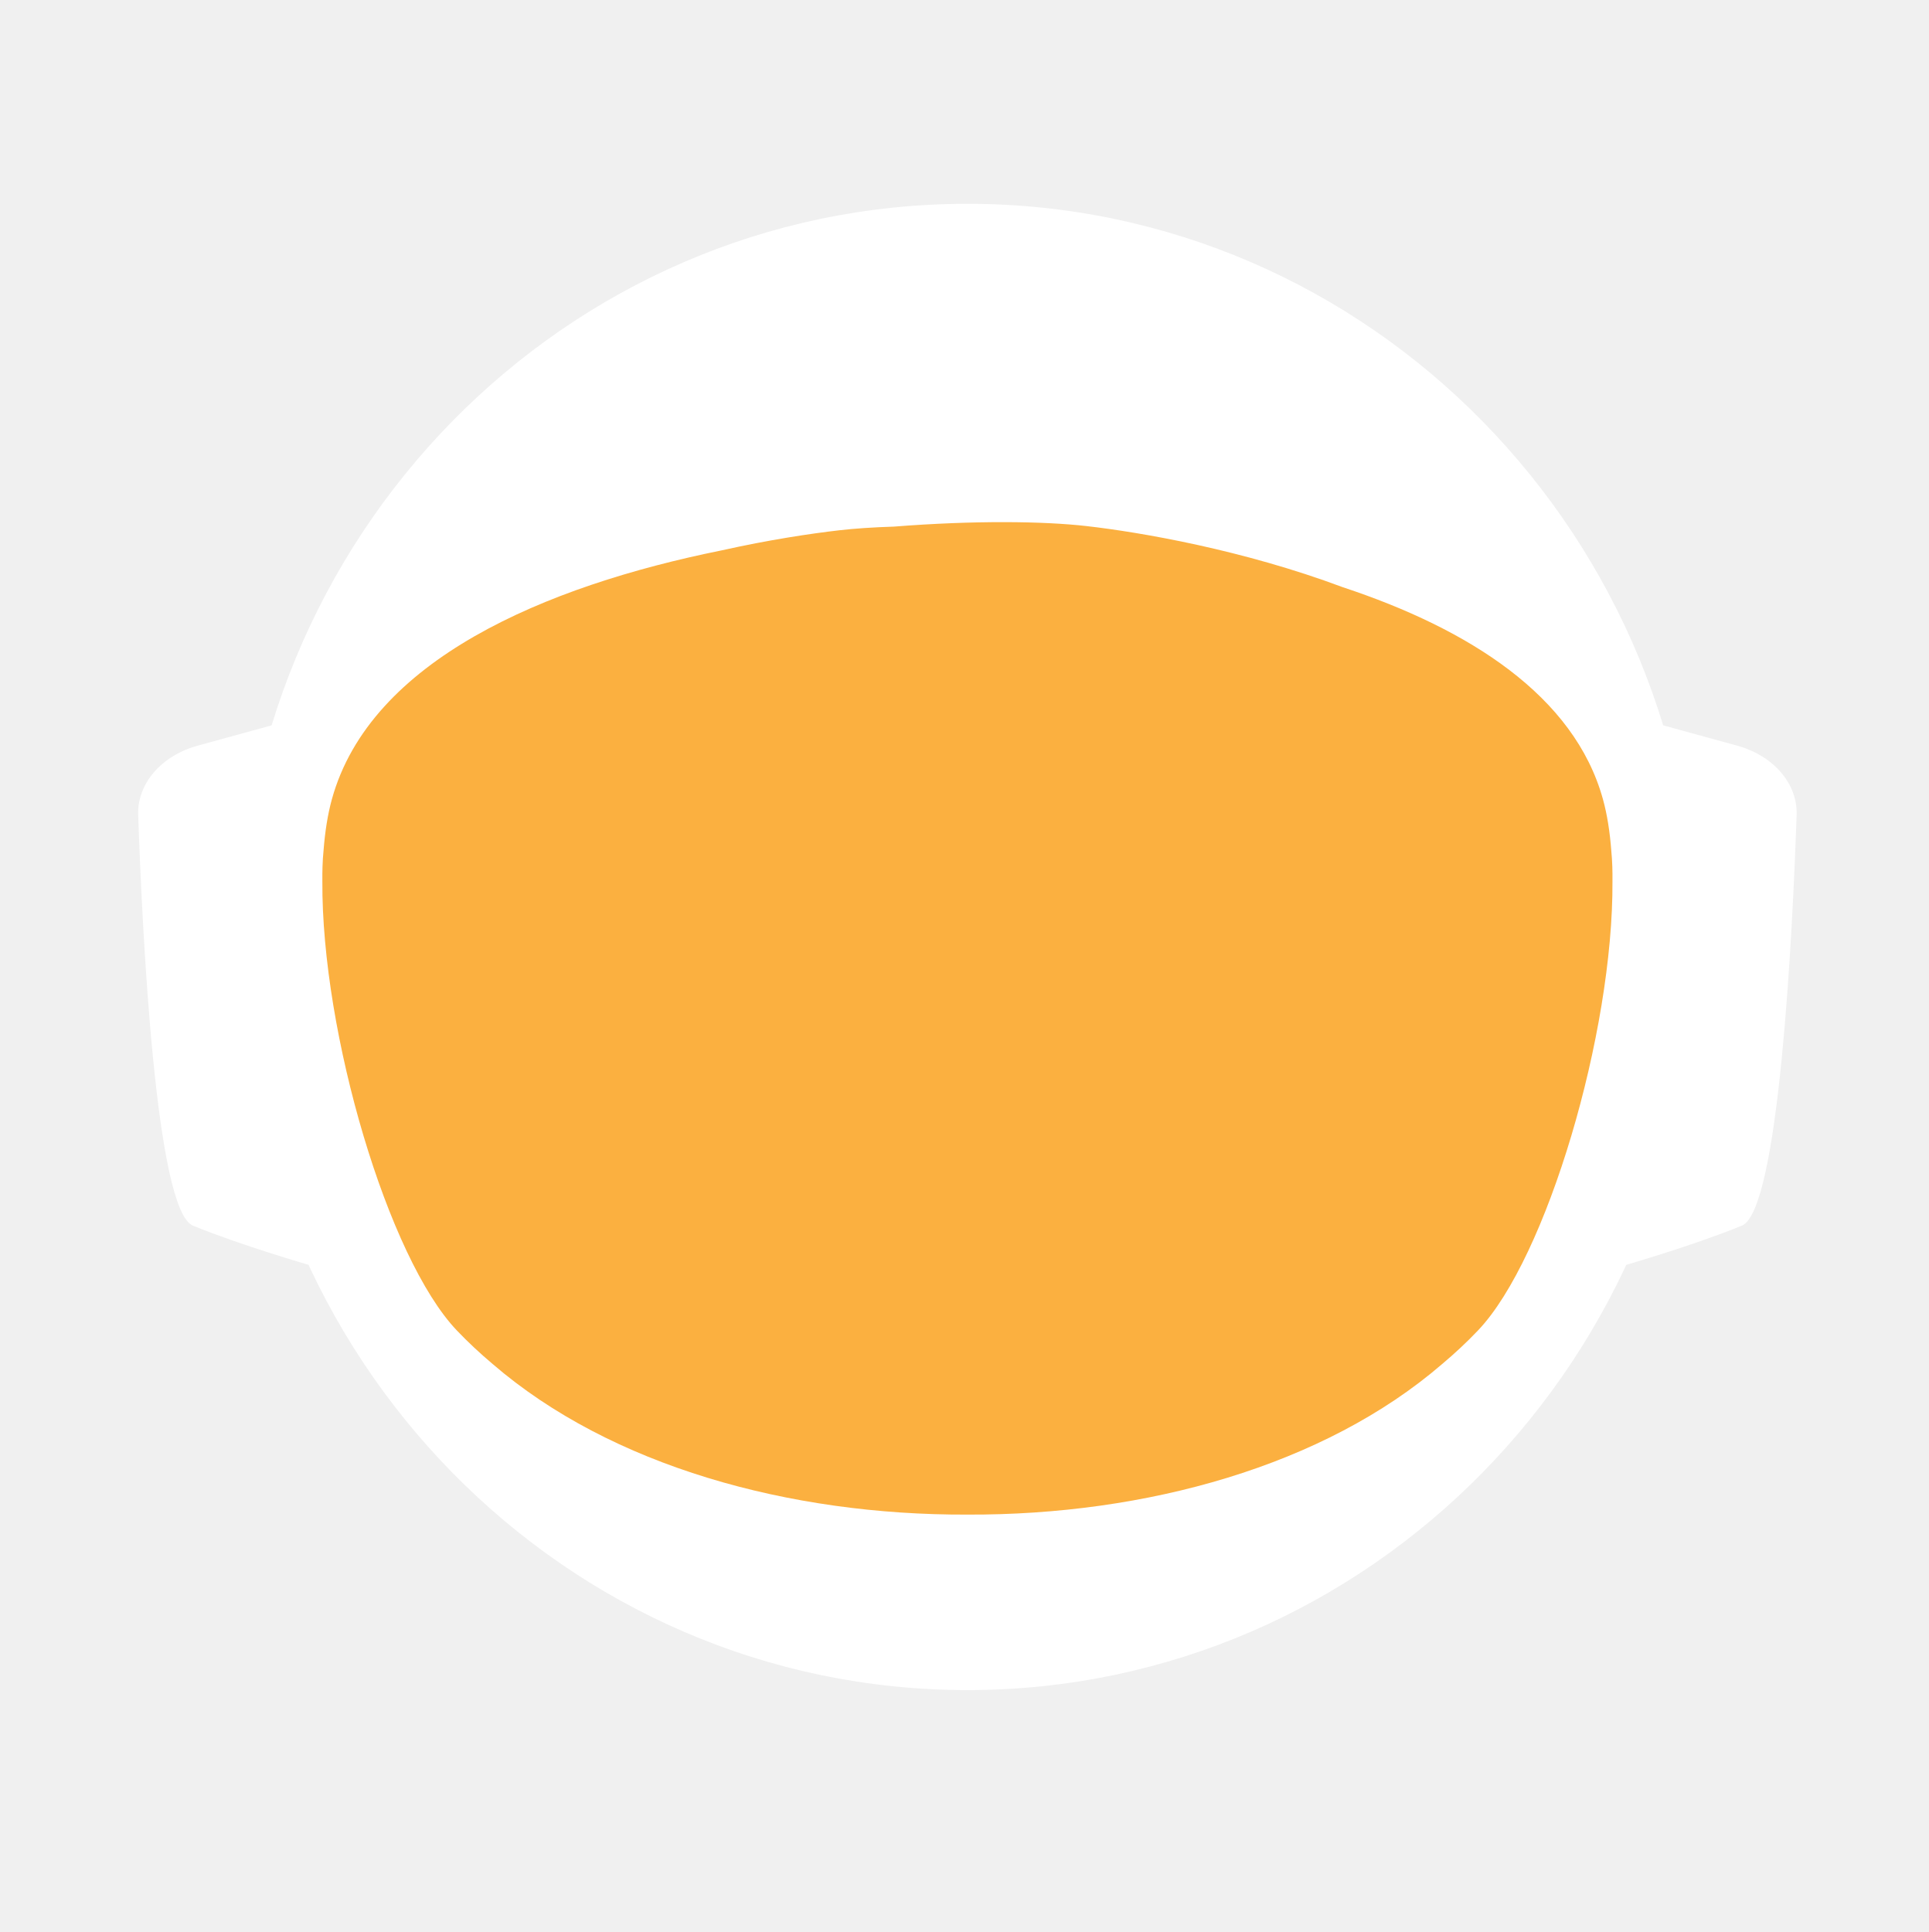
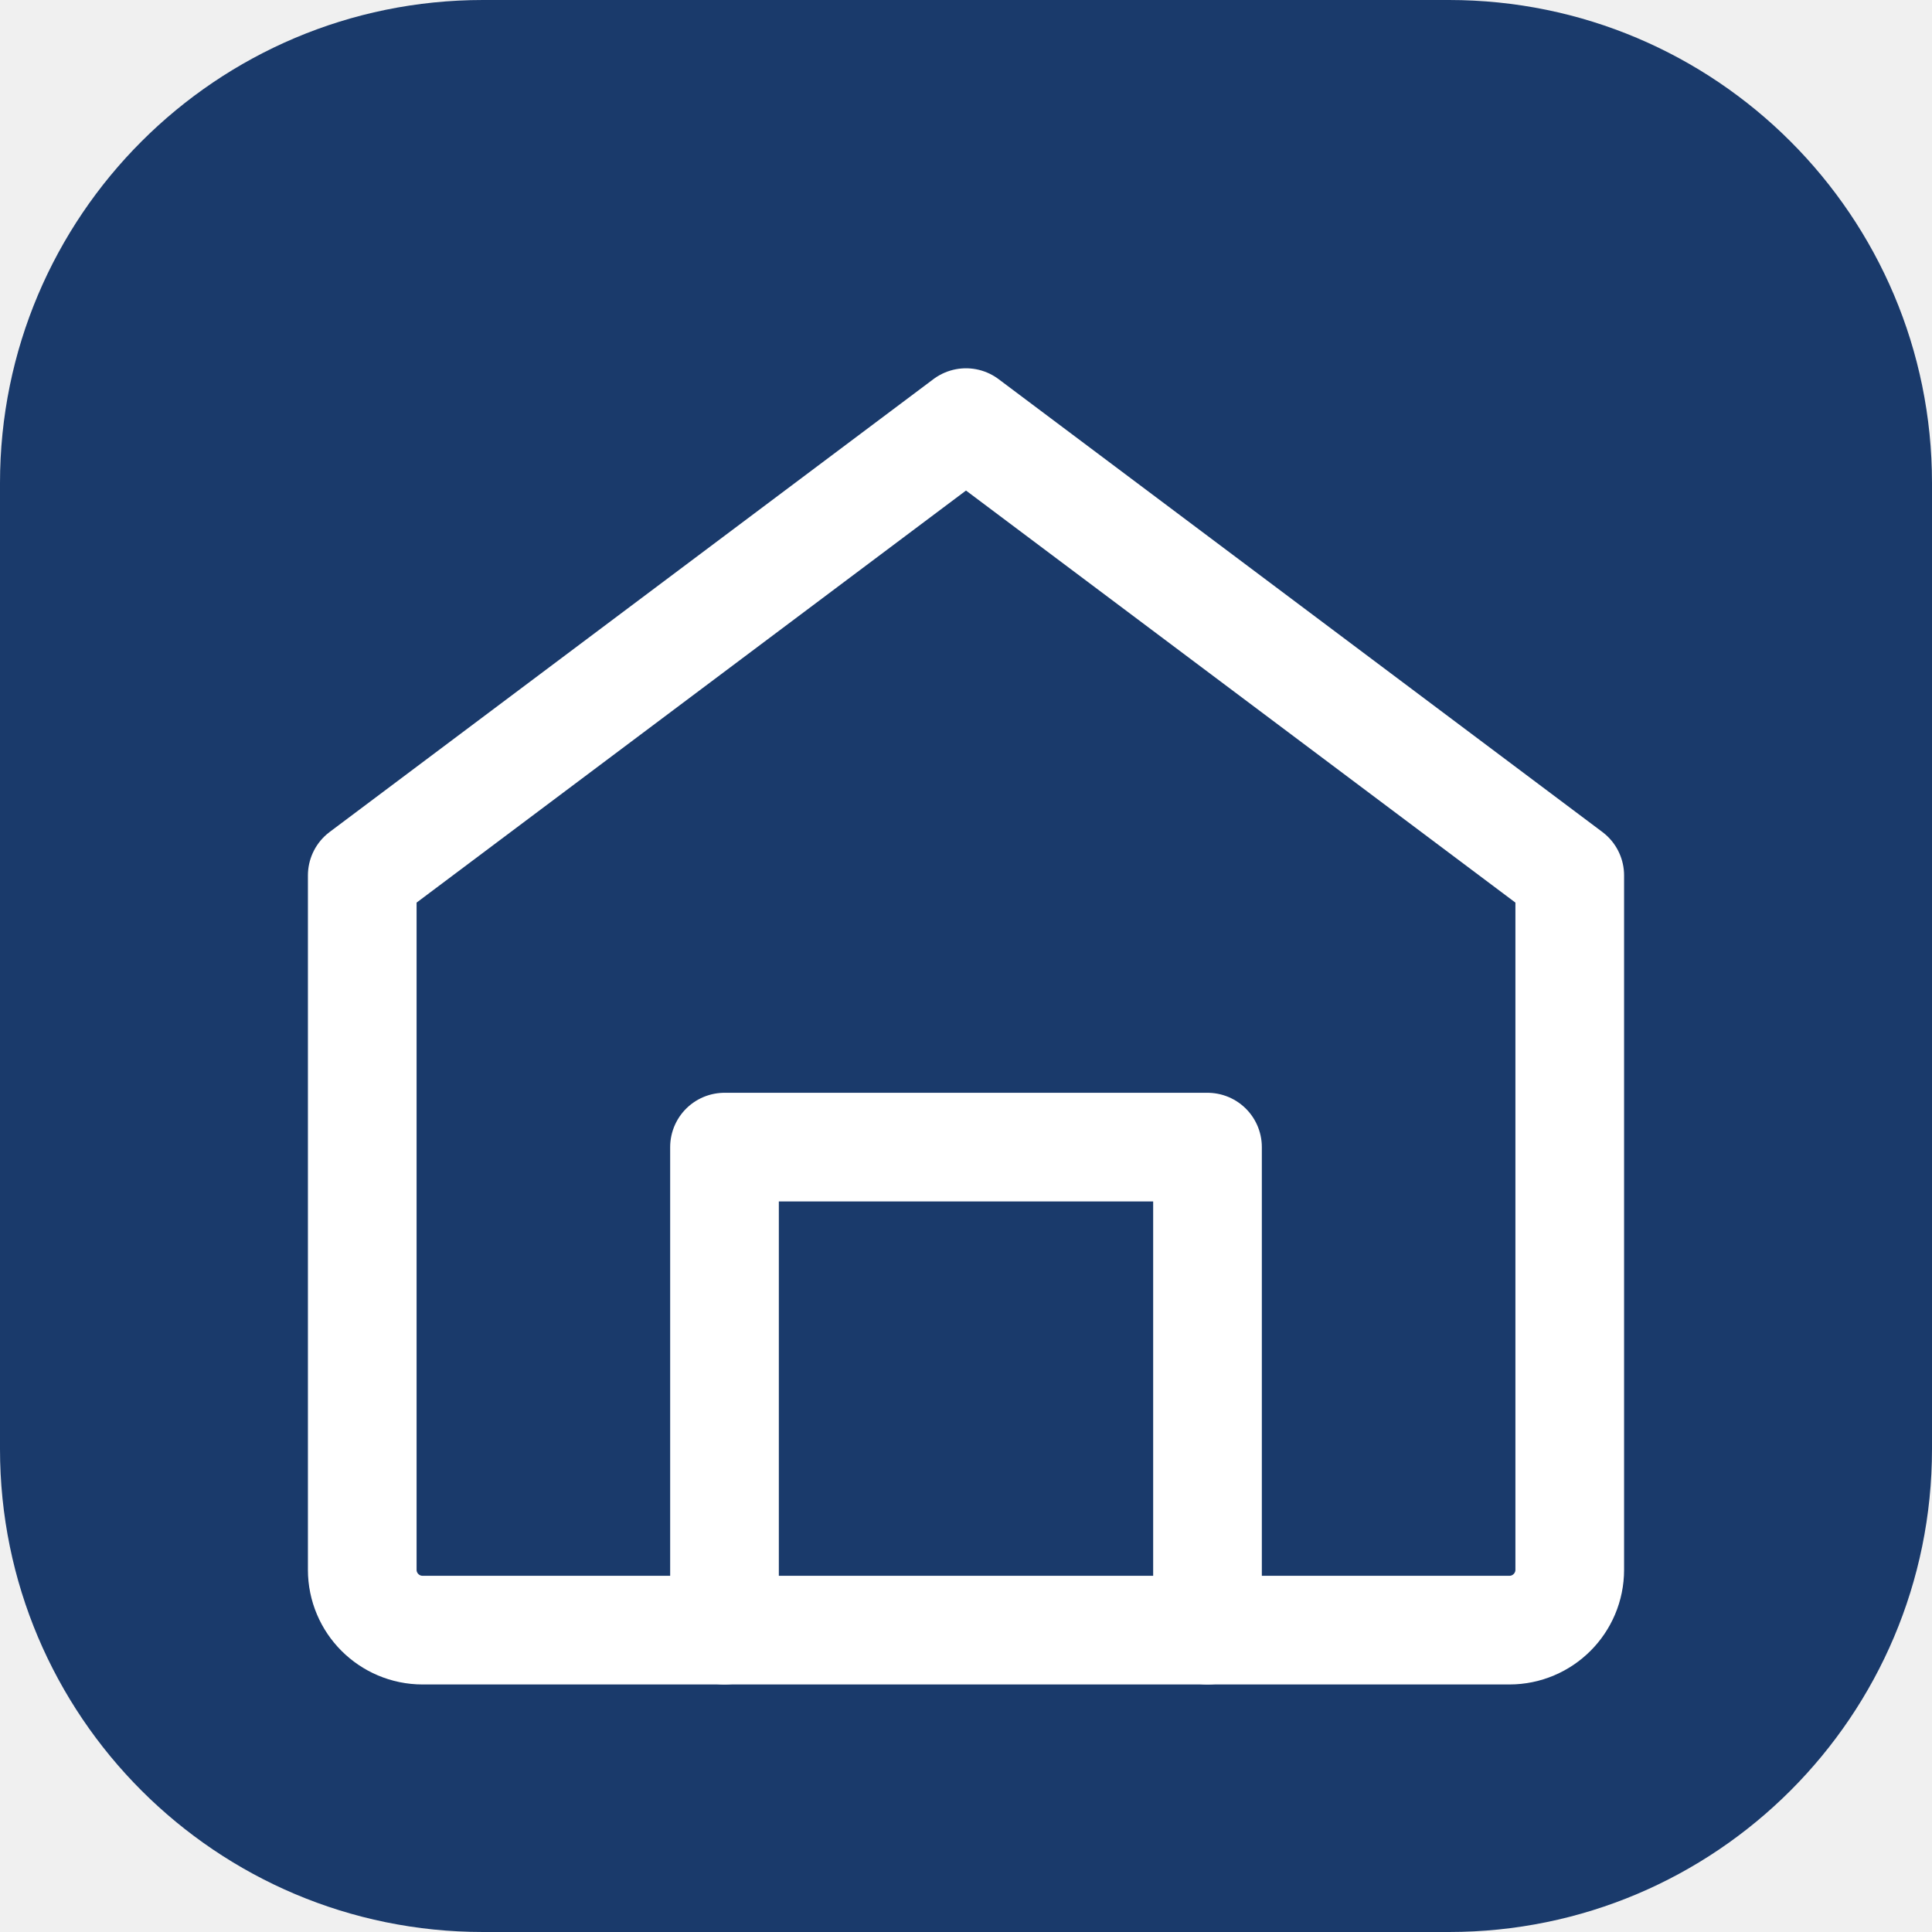
- <svg xmlns="http://www.w3.org/2000/svg" id="_Слой_2" data-name="Слой 2" viewBox="0 0 960.01 961.55">
-   <defs>
-     <style>
-             .cls-1, .cls-2 {
-             fill: #fff;
-             stroke-width: 0px;
-             }
- 
-             .cls-2 {
-             stroke-linecap: round;
-             stroke-width: 0px;
-             
-             }
- 
-             .cls-2, .cls-3 {
-             stroke: #fff;
-             stroke-width: 10px;
-             stroke-miterlimit: 10;
-             }
- 
-             .cls-4 {
-             fill: transparent;
-             stroke: #fff;
-             stroke-width: 0px;
-             }
- 
-             .cls-3 {
-             fill: #FBB040;
- 
-             stroke-width: 0px;
-             }
-         </style>
-     <linearGradient id="animated_gradient" x1="0%" y1="0%" x2="100%" y2="100%" gradientUnits="userSpaceOnUse">
-       <stop offset="100%" stop-color="#427fc1">
-         <animate attributeName="stop-color" values="#427fc1;#00bcd4;#8bc34a;#ffc107;#3f51b5;#9e9e9e;#427fc1" dur="10s" repeatCount="indefinite" />
-       </stop>
-     </linearGradient>
-   </defs>
-   <g id="_Слой_6" data-name="Слой 6">
-     <g>
-       <path class="cls-4" d="M960.01,480c0,9.16-.26,18.26-.77,27.29-.01.12-.02.25-.02.38-.04.67-.08,1.35-.13,2.03-.05.94-.11,1.88-.18,2.82-.05.88-.12,1.76-.18,2.64-.19,2.82-.42,5.62-.68,8.42-.29,3.3-.62,6.59-.99,9.87-.11,1.07-.23,2.14-.37,3.2-.34,2.96-.71,5.92-1.12,8.86-.39,2.88-.8,5.75-1.26,8.61-.12.78-.24,1.56-.37,2.34-.21,1.35-.44,2.69-.66,4.04-.45,2.69-.92,5.37-1.43,8.04-.44,2.38-.9,4.75-1.39,7.11-.01.08-.03.15-.04.23-.16.8-.33,1.6-.49,2.4-.17.8-.34,1.6-.51,2.39-.01.05-.02.1-.03.15-.63,2.94-1.27,5.87-1.96,8.79-.73,3.15-1.51,6.28-2.31,9.4-.28,1.12-.57,2.23-.86,3.34-.19.75-.39,1.51-.6,2.26-.2.75-.41,1.49-.61,2.24-.18.65-.36,1.31-.54,1.97-.18.65-.36,1.3-.55,1.96-.02.09-.05.18-.07.26-.44,1.58-.9,3.15-1.37,4.72,0,.01,0,.02,0,.03l-.66,2.22c-.22.74-.44,1.48-.67,2.22-.5,1.66-1.01,3.31-1.54,4.96-.24.75-.48,1.49-.72,2.24-.18.55-.35,1.09-.53,1.64-.48,1.46-.96,2.93-1.45,4.39-.49,1.46-.99,2.92-1.5,4.38-.51,1.45-1.02,2.91-1.54,4.35-.52,1.45-1.05,2.89-1.58,4.33-.53,1.45-1.07,2.88-1.61,4.31h-.01c-1.09,2.88-2.21,5.74-3.36,8.58-.58,1.42-1.16,2.83-1.74,4.24-.12.3-.25.58-.37.88-.36.87-.73,1.73-1.09,2.6-.11.25-.21.51-.32.76-.35.83-.71,1.65-1.07,2.47-.25.59-.5,1.17-.75,1.76-.61,1.4-1.23,2.79-1.86,4.18-.26.58-.53,1.17-.79,1.76-.49,1.11-1,2.22-1.52,3.32-.5,1.08-1.01,2.16-1.52,3.24-.05.1-.1.2-.14.3-1.27,2.7-2.57,5.38-3.89,8.04-.04.07-.07.14-.1.21-.12.24-.24.48-.36.72-.93,1.87-1.87,3.73-2.83,5.58-.26.51-.52,1.01-.78,1.52-.07.13-.14.26-.2.39-1.29,2.48-2.61,4.95-3.94,7.4-.05.09-.1.18-.14.27-.23.41-.46.83-.68,1.24-1.13,2.06-2.27,4.1-3.42,6.14-.12.22-.24.44-.37.65-.48.84-.96,1.68-1.45,2.51-.26.45-.52.9-.78,1.35-.38.66-.76,1.31-1.15,1.97-.38.65-.77,1.3-1.16,1.96-.77,1.3-1.55,2.6-2.34,3.89-.39.65-.78,1.3-1.18,1.94-.39.65-.79,1.29-1.2,1.94-.38.62-.77,1.23-1.16,1.85-.37.59-.73,1.19-1.11,1.78-.85,1.35-1.71,2.7-2.58,4.04-.02.03-.04.06-.06.09-.47.73-.94,1.46-1.43,2.18-.33.51-.66,1.02-1,1.53-.82,1.25-1.65,2.49-2.49,3.73-.5.75-1,1.49-1.51,2.22-.36.53-.72,1.06-1.08,1.58-.35.52-.71,1.04-1.08,1.56-1.35,1.97-2.73,3.92-4.12,5.86-7.16,10.01-14.7,19.73-22.61,29.14-2.33,2.8-4.71,5.57-7.12,8.31h0c-5.02,5.73-10.18,11.33-15.47,16.8-4.22,4.38-8.53,8.67-12.91,12.89-1.08,1.04-2.17,2.07-3.26,3.09-.8.76-1.61,1.52-2.42,2.27-2.1,1.97-4.23,3.91-6.37,5.81-1.01.92-2.04,1.83-3.07,2.74-2.05,1.81-4.12,3.6-6.21,5.38-1.04.89-2.09,1.77-3.14,2.65-2.1,1.76-4.21,3.5-6.34,5.23-1.07.86-2.14,1.71-3.21,2.57-39.01,31-82.97,56.06-130.48,73.81-.05.02-.1.04-.15.06-8.64,3.22-17.4,6.21-26.27,8.94-8.04,2.48-16.17,4.75-24.38,6.8-37.5,9.41-76.74,14.4-117.15,14.4s-79.63-4.99-117.12-14.4c-4.75-1.19-9.48-2.45-14.17-3.78-12.3-3.49-24.39-7.45-36.26-11.87-.11-.04-.22-.09-.33-.13-65.29-24.37-123.84-62.55-172.11-110.99-.83-.83-1.66-1.67-2.47-2.51-1.97-1.99-3.9-3.99-5.81-6.01-6.78-7.14-13.34-14.5-19.66-22.05-22.96-27.36-42.91-57.32-59.37-89.36-.1-.17-.19-.34-.27-.52-.69-1.36-1.38-2.72-2.06-4.08-2.3-4.6-4.53-9.25-6.69-13.94-2.15-4.69-4.24-9.42-6.25-14.19-1.31-3.12-2.59-6.26-3.84-9.41-.62-1.56-1.23-3.13-1.84-4.71-.12-.28-.23-.57-.33-.86-.55-1.43-1.09-2.87-1.62-4.31-.6-1.61-1.19-3.23-1.77-4.85-.03-.06-.05-.12-.07-.19-.56-1.58-1.12-3.17-1.67-4.75-.57-1.64-1.13-3.28-1.68-4.92h0c-1.1-3.31-2.16-6.62-3.2-9.95-2.04-6.61-3.95-13.29-5.72-20.02-.01-.04-.03-.09-.03-.13-2.64-10.06-4.96-20.24-6.95-30.55l-.06-.33c-.33-1.73-.66-3.47-.97-5.21-.32-1.75-.62-3.49-.92-5.24-.29-1.75-.58-3.5-.86-5.26-.27-1.75-.54-3.51-.8-5.27-.03-.18-.06-.35-.08-.53-.23-1.59-.45-3.18-.67-4.77-.19-1.42-.37-2.84-.55-4.27-.05-.35-.09-.69-.13-1.04-.66-5.32-1.23-10.67-1.72-16.05-.16-1.79-.31-3.58-.45-5.38-.07-.76-.12-1.52-.17-2.28-.18-2.44-.34-4.89-.49-7.34-.03-.51-.07-1.01-.09-1.51-.09-1.7-.17-3.41-.25-5.12-.24-5.44-.4-10.9-.46-16.39-.02-1.83-.03-3.66-.03-5.49,0-6.21.12-12.4.35-18.55.08-2.02.17-4.03.27-6.04,0-.07,0-.14.01-.21.1-2.01.22-4.02.34-6.02.26-4.08.57-8.14.93-12.19.9-10.09,2.1-20.08,3.61-29.98,3.95-25.85,9.96-51.03,17.85-75.35,1.83-5.61,3.75-11.17,5.76-16.68,1.35-3.68,2.74-7.33,4.17-10.96.71-1.82,1.44-3.63,2.18-5.44,2.95-7.22,6.08-14.35,9.36-21.39,4.11-8.8,8.48-17.46,13.1-25.96,1.88-3.46,3.79-6.89,5.76-10.29.84-1.47,1.7-2.93,2.56-4.39.11-.2.23-.41.35-.61.93-1.56,1.86-3.11,2.79-4.65.06-.11.12-.21.19-.31.83-1.36,1.66-2.71,2.5-4.06.29-.49.59-.97.91-1.45,2.91-4.66,5.91-9.26,8.98-13.81,0,0,.01-.02.02-.03,3.23-4.78,6.55-9.49,9.94-14.15,1.13-1.55,2.28-3.1,3.43-4.64,1.15-1.54,2.31-3.07,3.48-4.6C186.58,73.83,324.67.05,480,.05c128.41,0,245.04,50.41,331.18,132.53,4.17,3.98,8.26,8.02,12.29,12.15,1.34,1.37,2.67,2.75,4,4.14.06.05.1.1.14.14,1.27,1.34,2.54,2.69,3.8,4.05,1.31,1.4,2.61,2.82,3.9,4.24,1.29,1.41,2.57,2.83,3.83,4.26.17.18.33.36.49.55,1.01,1.14,2.02,2.29,3.02,3.44.55.63,1.1,1.28,1.65,1.92,2.04,2.38,4.06,4.77,6.05,7.19.03.02.05.05.08.08.99,1.21,1.99,2.43,2.98,3.66.27.33.55.67.81,1.01,1.15,1.42,2.28,2.85,3.41,4.28.8,1.02,1.6,2.05,2.4,3.08.09.11.17.22.25.33.62.79,1.23,1.59,1.84,2.39.74.98,1.48,1.96,2.22,2.95.65.86,1.29,1.72,1.93,2.59.12.15.23.31.35.47.65.89,1.3,1.78,1.95,2.67,1.6,2.19,3.17,4.4,4.72,6.62.49.7.98,1.4,1.47,2.1.13.19.26.38.39.56.97,1.4,1.93,2.8,2.88,4.21,1.21,1.78,2.4,3.57,3.57,5.37.94,1.42,1.87,2.85,2.79,4.29,1.04,1.62,2.07,3.25,3.09,4.88,2.04,3.27,4.05,6.57,6.01,9.9.98,1.66,1.95,3.33,2.92,5.01.96,1.66,1.91,3.34,2.85,5.02t.01.02c.89,1.6,1.78,3.21,2.66,4.82.15.26.29.53.42.79.73,1.34,1.45,2.68,2.16,4.03.16.28.31.56.45.84.88,1.67,1.75,3.34,2.61,5.02.86,1.67,1.7,3.36,2.54,5.05.25.5.49,1,.74,1.5.62,1.24,1.22,2.48,1.82,3.73.82,1.7,1.63,3.41,2.44,5.13.05.09.09.19.13.28.39.86.79,1.71,1.18,2.57.4.85.79,1.71,1.18,2.58.29.64.57,1.28.85,1.92.5,1.11.99,2.21,1.48,3.32.01.03.03.06.04.09.78,1.78,1.55,3.56,2.31,5.35.76,1.8,1.51,3.61,2.25,5.41.73,1.81,1.46,3.61,2.18,5.43h0c.71,1.82,1.42,3.64,2.11,5.46.63,1.66,1.25,3.32,1.86,4.98.23.62.46,1.24.68,1.86.37,1.01.74,2.02,1.09,3.04.21.58.41,1.15.61,1.73.2.56.39,1.12.59,1.68.16.48.33.95.49,1.43.22.63.43,1.25.64,1.88.53,1.56,1.05,3.13,1.56,4.7.24.72.47,1.43.7,2.15l.06.18c.36,1.13.72,2.27,1.08,3.41.14.43.27.86.4,1.29.2.66.41,1.31.61,1.97.08.28.17.55.25.83.21.69.42,1.38.62,2.07.04.13.08.27.12.4.19.64.38,1.28.57,1.93.17.57.34,1.14.5,1.72l.54,1.89c.25.89.5,1.78.75,2.68.26.91.51,1.82.76,2.74.03.14.07.27.11.4.36,1.31.71,2.63,1.04,3.95.19.67.36,1.34.53,2.02.78,3.03,1.52,6.09,2.24,9.15.15.64.31,1.28.46,1.92.04.17.07.33.11.49.17.73.34,1.46.5,2.19.07.33.15.67.22,1,.58,2.53,1.12,5.08,1.64,7.63.26,1.26.52,2.52.76,3.79.16.82.32,1.65.48,2.47.02.07.03.15.04.22.13.65.25,1.31.38,1.97.11.62.23,1.24.34,1.86.22,1.14.42,2.29.62,3.43.18.99.35,1.97.51,2.96.18,1.07.36,2.13.52,3.2.15.83.28,1.67.4,2.5.08.48.16.97.23,1.46.02.13.04.25.05.37.15.97.3,1.95.44,2.93.15.98.29,1.96.42,2.94.13.94.25,1.89.38,2.83.24,1.8.48,3.61.7,5.42.15,1.25.31,2.5.45,3.76.08.7.16,1.41.24,2.11.03.33.07.66.1,1,.15,1.27.28,2.54.4,3.81.05.53.1,1.06.15,1.59.09.9.18,1.81.26,2.72.02.19.03.39.05.59.16,1.72.3,3.45.43,5.17.02.22.04.44.05.66,0,.11.02.21.02.31.11,1.48.22,2.96.32,4.45,0,.13.02.27.03.4.01.22.03.45.04.67.1,1.55.2,3.1.28,4.65,0,.1.01.2.02.3.05.81.08,1.63.12,2.44.04.77.08,1.53.12,2.3.13,2.76.22,5.52.3,8.29.02.53.04,1.07.04,1.61.02.94.04,1.87.06,2.81.02.93.04,1.87.05,2.81v.25c0,1.03.03,2.05.03,3.08.02,1.03.02,2.06.02,3.09Z" />
-       <g>
-         <path id="_ухо" data-name="ухо" class="cls-4" d="M194.68,355.85l-39.26,10.79c-15.37,4.22-25.55,16.06-25.09,29.21,1.71,49.79,7.38,166.77,23.08,173.21,19.97,8.19,48.94,16.58,48.94,16.58l-7.66-229.78Z" />
-         <path id="_ухо-2" data-name="ухо" class="cls-4" d="M765.33,355.85l39.26,10.79c15.37,4.22,25.55,16.06,25.09,29.21-1.71,49.79-7.38,166.77-23.08,173.21-19.97,8.19-48.94,16.58-48.94,16.58l7.66-229.78Z" />
-       </g>
-       <path class="cls-4" d="M838.95,789.8c-2.27,2.8-4.59,5.57-6.94,8.31h0c-3.49,4.08-7.04,8.09-10.67,12.04-1.93,2.12-3.89,4.23-5.87,6.31-46.79,49.23-103.8,88.2-167.52,113.3l-.15.06c-.73.29-1.47.57-2.2.86-.06.02-.13.04-.2.07-14.7,5.69-29.76,10.64-45.13,14.81-38.38,10.44-78.69,15.99-120.27,15.99s-81.9-5.55-120.28-15.99c-15.32-4.16-30.32-9.1-44.97-14.76-.13-.05-.24-.1-.36-.14-.65-.24-1.3-.49-1.94-.75-.01-.01-.03-.01-.04-.01-.1-.04-.19-.08-.29-.12-61.77-24.33-117.26-61.69-163.22-108.81-.19-.19-.39-.39-.58-.59-2.32-2.38-4.6-4.79-6.87-7.22-.4-.43-.81-.87-1.21-1.3-6.61-7.14-13.01-14.5-19.18-22.05,0-.3.01-.61.03-.92,2.72-51.31,98.65-95.57,148.26-115.08h.01c17.38-6.85,29.08-10.65,29.08-10.65h363.13s11.7,3.8,29.08,10.65h.01c49.61,19.51,145.54,63.77,148.26,115.08.02.31.03.61.03.91Z" />
-       <ellipse id="_голова" data-name="голова" class="cls-4" cx="480.01" cy="451.53" rx="303.07" ry="309.17" />
-       <ellipse id="_контур_голова" data-name="контур голова" class="cls-4" cx="480.01" cy="451.53" rx="303.07" ry="309.17" />
-       <path class="cls-4" d="M960,478.46v1.54c0,1.73-.01,3.45-.03,5.18-.02,2.42-.07,4.84-.14,7.25-.01.94-.04,1.87-.07,2.81-.01.44-.03.88-.05,1.32-.03,1.23-.08,2.45-.14,3.67-.01.4-.02.8-.05,1.19-.05,1.28-.11,2.55-.18,3.83-.03.68-.07,1.36-.1,2.04-.01.12-.02.25-.02.38-.04.67-.08,1.35-.13,2.03-.05.94-.11,1.88-.18,2.82-.05.88-.12,1.76-.18,2.64-.03.47-.07.94-.11,1.41-.09,1.24-.19,2.48-.29,3.72-.05.63-.1,1.26-.16,1.89-.04.47-.08.94-.12,1.4-.04.47-.09.94-.14,1.4-.05.6-.1,1.2-.17,1.8-.11,1.18-.22,2.35-.35,3.52-.05.5-.1.99-.16,1.49-.06.55-.11,1.11-.17,1.66-.07.56-.13,1.11-.2,1.66-.05.51-.11,1.02-.17,1.54-.12,1.05-.25,2.09-.39,3.14-.11.95-.23,1.91-.35,2.86-.12.95-.25,1.91-.38,2.86s-.26,1.9-.4,2.85c-.14.95-.28,1.9-.42,2.85-.14.97-.29,1.94-.44,2.91-.12.78-.24,1.56-.37,2.34-.21,1.35-.44,2.69-.66,4.04-.45,2.68-.93,5.36-1.43,8.04-.25,1.33-.51,2.67-.77,4-.21,1.12-.44,2.23-.66,3.34-.16.8-.33,1.6-.49,2.4-.17.8-.34,1.6-.51,2.39-.29,1.38-.59,2.77-.9,4.15-.23,1.03-.47,2.07-.71,3.1-.12.56-.25,1.13-.38,1.69-.14.56-.27,1.13-.41,1.69-.29,1.23-.58,2.47-.89,3.69,0,.02-.01.05-.02.07-.05.24-.11.48-.17.71-.26,1.07-.53,2.14-.81,3.21-.03.12-.06.25-.1.37-.24,1.01-.5,2-.77,3-.19.75-.39,1.51-.6,2.26-.2.75-.41,1.49-.61,2.24-.18.65-.36,1.31-.54,1.97-.18.65-.36,1.3-.55,1.96-.15.57-.32,1.15-.49,1.72-.31,1.1-.63,2.2-.96,3.3l-.66,2.22c-.22.74-.44,1.48-.67,2.22-.38,1.27-.77,2.54-1.18,3.8-.52,1.68-1.06,3.36-1.61,5.04-.48,1.46-.96,2.93-1.45,4.39-.49,1.46-.99,2.91-1.5,4.37h0c-.51,1.46-1.02,2.92-1.54,4.36-.52,1.45-1.05,2.89-1.58,4.33-.53,1.45-1.07,2.88-1.61,4.31h-.01c-1.1,2.88-2.22,5.73-3.36,8.57h0c-.58,1.43-1.16,2.84-1.74,4.25-.59,1.42-1.18,2.83-1.78,4.23-.6,1.41-1.21,2.82-1.82,4.22h0c-.61,1.41-1.23,2.8-1.86,4.19-.26.58-.53,1.17-.79,1.76-.27.59-.54,1.18-.81,1.76-.23.52-.47,1.04-.71,1.56-.5,1.08-1.01,2.16-1.52,3.24-.19.41-.39.82-.59,1.23-.49,1.04-.99,2.07-1.49,3.1-.53,1.11-1.07,2.21-1.61,3.31-.11.24-.22.47-.35.7-.03.07-.06.14-.1.21-.62,1.26-1.25,2.51-1.89,3.76-.69,1.36-1.38,2.71-2.08,4.06-1.41,2.7-2.84,5.39-4.29,8.06-.73,1.33-1.46,2.66-2.2,3.99-1.47,2.65-2.98,5.29-4.5,7.91-.38.66-.76,1.31-1.15,1.97-.38.65-.77,1.3-1.16,1.96-.77,1.3-1.55,2.6-2.34,3.89-.39.65-.78,1.3-1.18,1.94-.39.65-.79,1.29-1.2,1.94-.6.97-1.21,1.94-1.82,2.9-.15.25-.29.49-.45.73-.15.25-.31.49-.47.73-.33.51-.65,1.02-.98,1.53-.32.52-.65,1.02-.98,1.53-.05.08-.1.17-.15.25-.02.03-.04.06-.06.09-.07.11-.15.22-.23.33-.4.62-.8,1.23-1.2,1.85-.33.51-.66,1.02-1,1.53-.82,1.25-1.65,2.49-2.49,3.73-.5.75-1,1.49-1.51,2.22-.36.53-.72,1.06-1.08,1.58-.35.52-.71,1.04-1.08,1.56-.67.99-1.36,1.97-2.05,2.95-.69.98-1.38,1.96-2.08,2.94-7.15,10.01-14.69,19.73-22.61,29.14-2.33,2.8-4.7,5.57-7.11,8.31h0c-5.02,5.72-10.17,11.32-15.45,16.79-1.98,2.05-3.97,4.07-5.98,6.08-2.29,2.29-4.61,4.56-6.95,6.79-1.08,1.04-2.17,2.07-3.26,3.09-.8.76-1.61,1.52-2.42,2.27-2.1,1.97-4.23,3.91-6.37,5.81-1.01.92-2.04,1.83-3.07,2.74-2.05,1.82-4.12,3.62-6.21,5.38-1.04.89-2.09,1.77-3.14,2.65-2.1,1.78-4.21,3.52-6.34,5.23-1.07.86-2.14,1.71-3.21,2.57-2.44,1.94-4.9,3.86-7.37,5.74-37.8,28.9-80.01,52.28-125.46,68.99-.06.02-.13.04-.2.07-7.86,2.88-15.82,5.57-23.87,8.05-7.99,2.46-16.07,4.72-24.23,6.76-37.54,9.43-76.83,14.44-117.3,14.44s-79.74-5.01-117.28-14.44c-4.7-1.17-9.37-2.42-14.01-3.74-11.63-3.3-23.07-7.02-34.32-11.16-63.91-23.48-121.44-60.18-169.28-106.79-1.72-1.67-3.42-3.35-5.11-5.05-.83-.84-1.66-1.68-2.48-2.52-1.96-1.98-3.88-3.99-5.8-6-6.77-7.14-13.33-14.5-19.66-22.05-4.28-5.1-8.45-10.3-12.51-15.59-1.36-1.76-2.7-3.53-4.03-5.31-.08-.1-.15-.2-.22-.3-.1-.14-.21-.28-.31-.42-.62-.83-1.25-1.65-1.86-2.48-.4-.55-.8-1.1-1.2-1.65-.14-.2-.29-.4-.43-.6-.04-.06-.09-.12-.13-.17-.12-.16-.24-.33-.35-.49-2.49-3.43-4.93-6.89-7.32-10.38,0,0,0-.01,0-.01-1.66-2.43-3.31-4.87-4.92-7.33-.43-.63-.84-1.26-1.23-1.89-5.28-8.07-10.3-16.3-15.07-24.69-.05-.09-.1-.19-.15-.28-.79-1.4-1.58-2.79-2.36-4.2-.11-.19-.21-.39-.31-.58-.16-.29-.32-.57-.47-.85-.12-.22-.24-.44-.36-.66-.23-.41-.45-.81-.67-1.21-.22-.4-.44-.8-.66-1.21-.47-.87-.93-1.74-1.4-2.62-.13-.25-.27-.51-.41-.76-.2-.38-.4-.76-.61-1.15-.78-1.47-1.55-2.95-2.31-4.43-.02-.04-.05-.08-.06-.13-.1-.17-.19-.34-.27-.52-.69-1.36-1.38-2.72-2.06-4.08-1.15-2.3-2.28-4.61-3.4-6.94-1.12-2.32-2.22-4.66-3.29-7-.54-1.17-1.08-2.34-1.6-3.52-.43-.96-.85-1.91-1.28-2.86-.39-.87-.77-1.74-1.15-2.62-.11-.24-.21-.47-.31-.71-.64-1.49-1.28-2.98-1.91-4.48-1.32-3.12-2.6-6.26-3.84-9.41-.08-.19-.15-.38-.23-.58-.54-1.37-1.08-2.75-1.61-4.13-.12-.28-.23-.57-.33-.86-.55-1.43-1.09-2.87-1.62-4.31-.6-1.61-1.19-3.23-1.77-4.85-.03-.06-.05-.12-.07-.19-.56-1.58-1.12-3.17-1.67-4.75-.57-1.64-1.13-3.28-1.68-4.92h0c-.55-1.66-1.09-3.31-1.63-4.97-.53-1.66-1.05-3.32-1.57-4.98-.51-1.66-1.02-3.33-1.52-5-.5-1.68-.99-3.35-1.47-5.03-.47-1.65-.92-3.3-1.38-4.95,0-.01-.01-.02-.01-.03-.02-.05-.03-.1-.05-.16-.44-1.61-.87-3.23-1.29-4.85-.01-.04-.03-.09-.03-.13-.01-.02-.02-.03-.02-.05-.66-2.5-1.3-5-1.9-7.52-.21-.83-.41-1.66-.61-2.49-.02-.07-.04-.14-.06-.22-.38-1.63-.76-3.26-1.13-4.9-.02-.05-.03-.11-.04-.16-.28-1.22-.55-2.45-.81-3.67-.12-.5-.22-.99-.33-1.49-.09-.42-.18-.84-.27-1.26-.05-.24-.1-.49-.15-.73-.05-.23-.1-.46-.14-.69-.1-.48-.21-.96-.3-1.44-.08-.36-.16-.71-.23-1.06l-.18-.9c-.27-1.32-.53-2.64-.78-3.97l-.06-.33c-.29-1.45-.56-2.9-.82-4.35-.05-.29-.11-.57-.15-.86-.1-.52-.2-1.05-.29-1.57-.06-.35-.13-.7-.18-1.05-.08-.42-.15-.83-.22-1.24-.08-.46-.16-.92-.23-1.38-.13-.75-.26-1.51-.38-2.26-.05-.25-.09-.5-.12-.75l-.36-2.25c-.07-.42-.14-.83-.2-1.25-.14-.91-.28-1.83-.42-2.74-.06-.42-.13-.85-.18-1.28-.03-.18-.06-.35-.08-.53-.23-1.59-.45-3.18-.67-4.77-.19-1.42-.37-2.84-.55-4.27-.05-.35-.09-.69-.13-1.04-.16-1.33-.32-2.66-.48-4-.07-.5-.13-1-.18-1.5-.19-1.73-.38-3.45-.55-5.18-.04-.42-.09-.84-.12-1.26-.02-.11-.03-.22-.03-.34-.11-1.02-.21-2.04-.3-3.06-.02-.24-.04-.47-.06-.71-.09-.96-.18-1.94-.25-2.91-.05-.5-.09-.99-.13-1.49-.03-.33-.05-.65-.07-.98-.07-.76-.12-1.52-.17-2.28-.09-1.22-.18-2.44-.26-3.67-.01-.16-.02-.32-.03-.48h0c-.07-1.07-.14-2.13-.2-3.19-.03-.51-.07-1.01-.09-1.51-.03-.5-.06-1-.08-1.51-.07-1.2-.13-2.4-.17-3.61-.01-.21-.02-.43-.03-.64-.07-1.39-.12-2.78-.17-4.17-.02-.38-.03-.77-.04-1.16-.02-.72-.05-1.44-.06-2.17,0-.17,0-.34,0-.51,0-.05,0-.11-.01-.16-.03-.94-.05-1.87-.07-2.81,0-.22-.01-.44-.01-.66-.01-.33-.01-.66-.02-.99-.03-1.04-.04-2.08-.04-3.12-.01-.17-.01-.34-.01-.51-.02-1.66-.03-3.32-.03-4.98,0-1.55.01-3.1.03-4.65,0-.51,0-1.01.01-1.52v-.25c.03-1.88.06-3.75.11-5.62.01-.6.03-1.2.05-1.79.03-1.26.07-2.51.12-3.76.01-.32.02-.64.04-.96.02-.61.04-1.22.07-1.83.04-1.04.09-2.08.14-3.11.02-.37.03-.73.06-1.1,0-.07,0-.14.01-.21.02-.63.05-1.26.09-1.88.02-.38.04-.76.07-1.13.02-.41.04-.82.07-1.23.03-.6.07-1.19.11-1.78.03-.5.06-.99.09-1.48.08-1.17.16-2.33.25-3.49.04-.56.08-1.11.12-1.67.11-1.36.22-2.73.34-4.09.04-.49.08-.98.13-1.46.02-.29.04-.58.07-.87.08-.91.17-1.82.26-2.72.01-.06.01-.13.02-.19.1-1,.2-1.99.3-2.99.02-.2.04-.39.06-.59.02-.18.04-.35.06-.53.11-1.14.23-2.27.37-3.42.02-.26.05-.53.08-.79.11-.92.22-1.83.33-2.74.02-.16.04-.32.06-.47.26-2.17.54-4.34.83-6.5.05-.37.1-.74.15-1.12.06-.39.1-.79.16-1.18.1-.72.2-1.43.31-2.15.18-1.24.36-2.48.55-3.72.01-.12.03-.24.05-.37.14-.95.3-1.9.45-2.84.11-.71.23-1.42.34-2.12.04-.24.08-.48.12-.72.13-.77.26-1.55.4-2.33.04-.25.09-.49.13-.74.05-.32.11-.63.16-.95.11-.63.22-1.27.33-1.9.34-1.93.7-3.86,1.07-5.78.01-.07.02-.15.04-.22.32-1.65.64-3.3.98-4.94.08-.44.17-.88.26-1.32.37-1.79.75-3.57,1.14-5.35.39-1.83.8-3.65,1.22-5.47.04-.16.07-.32.11-.49.21-.91.42-1.81.65-2.71.22-.98.46-1.96.7-2.94.14-.59.29-1.18.44-1.76.29-1.22.6-2.44.91-3.66.03-.11.06-.23.09-.34.98-3.84,2.02-7.65,3.1-11.45.26-.93.53-1.85.8-2.77.04-.14.08-.28.12-.41.23-.79.46-1.58.69-2.36.04-.13.08-.27.12-.4.16-.55.33-1.1.5-1.65.05-.15.1-.31.14-.47.28-.91.56-1.83.84-2.75.11-.36.22-.73.34-1.09.53-1.69,1.06-3.37,1.61-5.05.6-1.87,1.22-3.73,1.85-5.59.28-.82.56-1.64.85-2.45.06-.21.13-.41.2-.61.22-.65.45-1.29.67-1.93.09-.28.19-.55.29-.83.62-1.76,1.26-3.52,1.9-5.27.67-1.84,1.35-3.67,2.05-5.5h0c.69-1.83,1.4-3.65,2.12-5.46.71-1.82,1.44-3.63,2.18-5.44.73-1.8,1.48-3.6,2.24-5.4h0c.76-1.8,1.53-3.58,2.31-5.36.78-1.78,1.57-3.56,2.37-5.33.8-1.77,1.61-3.54,2.44-5.3.51-1.1,1.03-2.2,1.55-3.29.53-1.1,1.05-2.19,1.58-3.28.53-1.09,1.06-2.18,1.6-3.27.1-.22.21-.43.32-.65.43-.87.86-1.73,1.31-2.6,1.07-2.16,2.18-4.31,3.31-6.44,0-.02,0-.03.01-.04.17-.33.35-.66.52-.99.12-.23.24-.46.37-.69.83-1.58,1.68-3.15,2.53-4.71,1.88-3.46,3.79-6.89,5.76-10.29.84-1.47,1.7-2.93,2.56-4.39.11-.2.23-.41.35-.61.93-1.56,1.86-3.11,2.79-4.65.06-.11.12-.21.19-.31.83-1.36,1.66-2.71,2.5-4.06.29-.49.59-.97.91-1.45,2.17-3.49,4.41-6.96,6.69-10.39.76-1.14,1.52-2.28,2.29-3.42,0,0,.01-.02.02-.03.81-1.2,1.62-2.4,2.45-3.59.26-.38.52-.77.79-1.15.54-.77,1.08-1.54,1.62-2.31.03-.04.06-.09.1-.14,1.64-2.33,3.29-4.66,4.98-6.96,1.13-1.55,2.28-3.1,3.43-4.64,1.15-1.54,2.31-3.07,3.48-4.6,9.59-12.52,19.79-24.55,30.55-36.05,2.3-2.46,4.63-4.9,6.99-7.31h0C223.55,55.49,345.29,0,480,0c122.4,0,234.09,45.81,318.87,121.24,4.17,3.71,8.27,7.49,12.31,11.34,2.09,1.98,4.15,3.98,6.2,6.02,1.02,1,2.04,2.02,3.06,3.05,1.01,1.02,2.02,2.05,3.03,3.08,1.34,1.37,2.67,2.75,4,4.14.06.05.1.1.14.14,1.27,1.34,2.54,2.69,3.8,4.05,1.31,1.4,2.61,2.82,3.9,4.24,1.29,1.41,2.57,2.83,3.83,4.26.17.18.33.36.49.55,1.01,1.14,2.02,2.29,3.02,3.44.55.63,1.1,1.28,1.65,1.92,2.05,2.37,4.06,4.77,6.05,7.19.03.02.05.05.08.08.99,1.21,1.99,2.43,2.98,3.66.27.33.55.67.81,1.01,1.15,1.42,2.28,2.85,3.41,4.28.8,1.02,1.6,2.05,2.4,3.08.09.11.17.22.25.33.62.79,1.23,1.59,1.84,2.39.74.98,1.48,1.96,2.22,2.95.65.86,1.29,1.72,1.93,2.59.12.15.23.31.35.47.65.89,1.3,1.78,1.95,2.67,1.6,2.19,3.17,4.4,4.72,6.62.49.7.98,1.4,1.47,2.1,1.1,1.58,2.19,3.17,3.27,4.77,1.21,1.78,2.4,3.57,3.57,5.37.94,1.42,1.87,2.85,2.79,4.29,1.04,1.62,2.07,3.25,3.09,4.88,2.04,3.27,4.05,6.57,6.01,9.9.98,1.66,1.95,3.33,2.92,5.01.96,1.66,1.91,3.34,2.85,5.02t.01.02c.89,1.6,1.78,3.21,2.66,4.82.15.26.29.53.42.79.73,1.34,1.45,2.68,2.16,4.03.16.28.31.56.45.84.88,1.67,1.75,3.34,2.61,5.02.86,1.67,1.7,3.36,2.54,5.05.25.5.49,1,.74,1.5.62,1.24,1.22,2.48,1.82,3.73.82,1.7,1.63,3.41,2.44,5.13.05.09.09.19.13.28.39.86.79,1.71,1.18,2.57.4.85.79,1.71,1.18,2.58.8,1.77,1.59,3.55,2.37,5.33.78,1.78,1.55,3.56,2.31,5.35h0c.76,1.81,1.51,3.61,2.25,5.41.73,1.81,1.46,3.61,2.18,5.43h0c.71,1.82,1.42,3.64,2.11,5.46.63,1.66,1.25,3.32,1.86,4.98.23.62.46,1.24.68,1.86.16.44.31.87.46,1.31.11.29.21.58.32.86.11.29.21.58.31.87.21.58.41,1.15.61,1.73.2.56.39,1.12.59,1.68.16.48.33.95.49,1.43.22.63.43,1.25.64,1.88.53,1.56,1.05,3.13,1.56,4.7.24.72.47,1.43.7,2.15l.06.18c.36,1.13.72,2.27,1.08,3.41.14.43.27.86.4,1.29.2.66.41,1.31.61,1.97.08.28.17.55.25.83.21.69.42,1.38.62,2.07.04.13.08.27.12.4.19.64.38,1.28.57,1.93.17.57.34,1.14.5,1.72l.54,1.89c.25.89.5,1.78.75,2.68.26.91.51,1.82.76,2.74.03.14.07.27.11.4.36,1.31.71,2.63,1.04,3.95.15.56.3,1.12.44,1.68.03.11.06.23.09.34.46,1.8.91,3.61,1.35,5.42.46,1.88.91,3.76,1.35,5.65.04.17.07.33.11.49.17.73.34,1.46.5,2.19.07.33.15.67.22,1,.17.76.34,1.52.5,2.28.39,1.78.77,3.56,1.14,5.35.09.44.18.88.26,1.32.17.82.34,1.64.5,2.47.16.82.32,1.65.48,2.47.02.07.03.15.04.22.13.65.25,1.31.38,1.97.11.62.23,1.24.34,1.86.12.65.24,1.3.35,1.95.09.49.18.99.27,1.48.18.99.35,1.97.51,2.96.08.49.16.99.24,1.48.1.57.19,1.14.28,1.72.15.83.28,1.67.4,2.5.08.48.16.97.23,1.46.02.13.04.25.05.37.15.97.3,1.95.44,2.93.15.98.29,1.96.42,2.94.15,1.1.3,2.19.44,3.29.19,1.4.37,2.8.54,4.21.2,1.5.38,3,.55,4.51.08.7.16,1.41.24,2.11.03.33.07.66.1,1,.08.74.16,1.48.23,2.22.06.53.11,1.06.17,1.59.05.53.1,1.06.15,1.59.09.9.18,1.81.26,2.72.07.77.14,1.55.2,2.33.1,1.14.19,2.29.29,3.43.01.22.03.44.05.66.04.56.08,1.11.12,1.67.07.92.14,1.83.2,2.76.02.24.03.49.05.73.02.34.04.68.06,1.03.05.74.1,1.48.14,2.23.05.78.1,1.57.14,2.36.06,1.06.11,2.13.16,3.19.03.51.06,1.03.08,1.55s.04,1.04.06,1.56c.04.93.08,1.86.11,2.79.05,1.25.09,2.5.12,3.76.02.59.04,1.19.05,1.79.02.94.04,1.87.06,2.81.02.93.04,1.87.05,2.81v.25c0,1.03.03,2.05.03,3.08.01.52.01,1.03.01,1.55Z" />
-       <g>
-         <path class="cls-4" d="M426.04,275.78c67.33-7.7,292.37,6.33,321.97,113.43,15.84,57.33-17.86,187.45-52.66,223.99-98.03,102.94-337.53,105.39-433.4-3.42-29.47-33.44-55.48-138.99-53.91-192.05,3.11-105.06,164.35-135.83,218-141.96Z" />
-         <path class="cls-4" d="M530.27,274.02c-67.33-7.7-288.67,8.09-318.27,115.2-15.84,57.33,17.86,187.45,52.66,223.99,98.03,102.94,337.53,105.39,433.4-3.42,29.47-33.44,55.48-138.99,53.91-192.05-3.11-105.06-168.06-137.59-221.71-143.73Z" />
-       </g>
-     </g>
-     <g>
-       <path id="_ухо-3" data-name="ухо" class="cls-1" d="M144.73,358.38l-46.34,12.73c-18.14,4.98-30.15,18.95-29.62,34.47,2.02,58.76,8.71,196.81,27.23,204.41,23.57,9.67,57.76,19.57,57.76,19.57" />
-       <path id="_ухо-4" data-name="ухо" class="cls-1" d="M818.17,358.38l46.34,12.73c18.14,4.98,30.15,18.95,29.62,34.47-2.02,58.76-8.71,196.81-27.23,204.41-23.57,9.67-57.76,19.57-57.76,19.57" />
-     </g>
-     <ellipse id="_голова-2" data-name="голова" class="cls-2" cx="481.45" cy="471.29" rx="357.67" ry="364.86" />
-     <path class="cls-3" d="M802.41,431.43c-.08-2.7-.26-5.36-.51-7.98-.71-9.45-2.06-18.11-4.16-25.68-14.24-51.51-66.78-84.78-129.42-105.5-49.74-18.61-100.57-27.36-127.55-30.44-21.42-2.45-56.04-2.88-95.88.26-10.46.33-19.62.96-27.12,1.82-14.3,1.64-35.07,4.75-58.71,10.03-87.82,17.73-174.77,54.64-193.89,123.84-2.07,7.5-3.42,16.06-4.14,25.41-.27,2.71-.45,5.46-.53,8.26-.07,2.27-.09,4.63-.07,7.06-.47,75.69,32.76,187.78,66.89,223.61,5.59,5.87,11.57,11.45,17.89,16.77,58.76,50.67,147.52,75.27,236.24,74.92,88.73.35,177.49-24.24,236.25-74.92,6.33-5.31,12.31-10.9,17.89-16.77,34.13-35.84,67.36-147.93,66.89-223.61.02-2.43,0-4.79-.07-7.06Z" />
-   </g>
+ <svg xmlns="http://www.w3.org/2000/svg" viewBox="0 0 32 32">
+   <rect width="32" height="32" rx="8" fill="#1a3a6b" />
+   <path d="M6 14.5L16 7l10 7.5V26a1 1 0 0 1-1 1H7a1 1 0 0 1-1-1V14.5z" fill="none" stroke="#ffffff" stroke-width="1.8" stroke-linecap="round" stroke-linejoin="round" />
+   <path d="M12 27V19h8v8" fill="none" stroke="#ffffff" stroke-width="1.8" stroke-linecap="round" stroke-linejoin="round" />
</svg>
